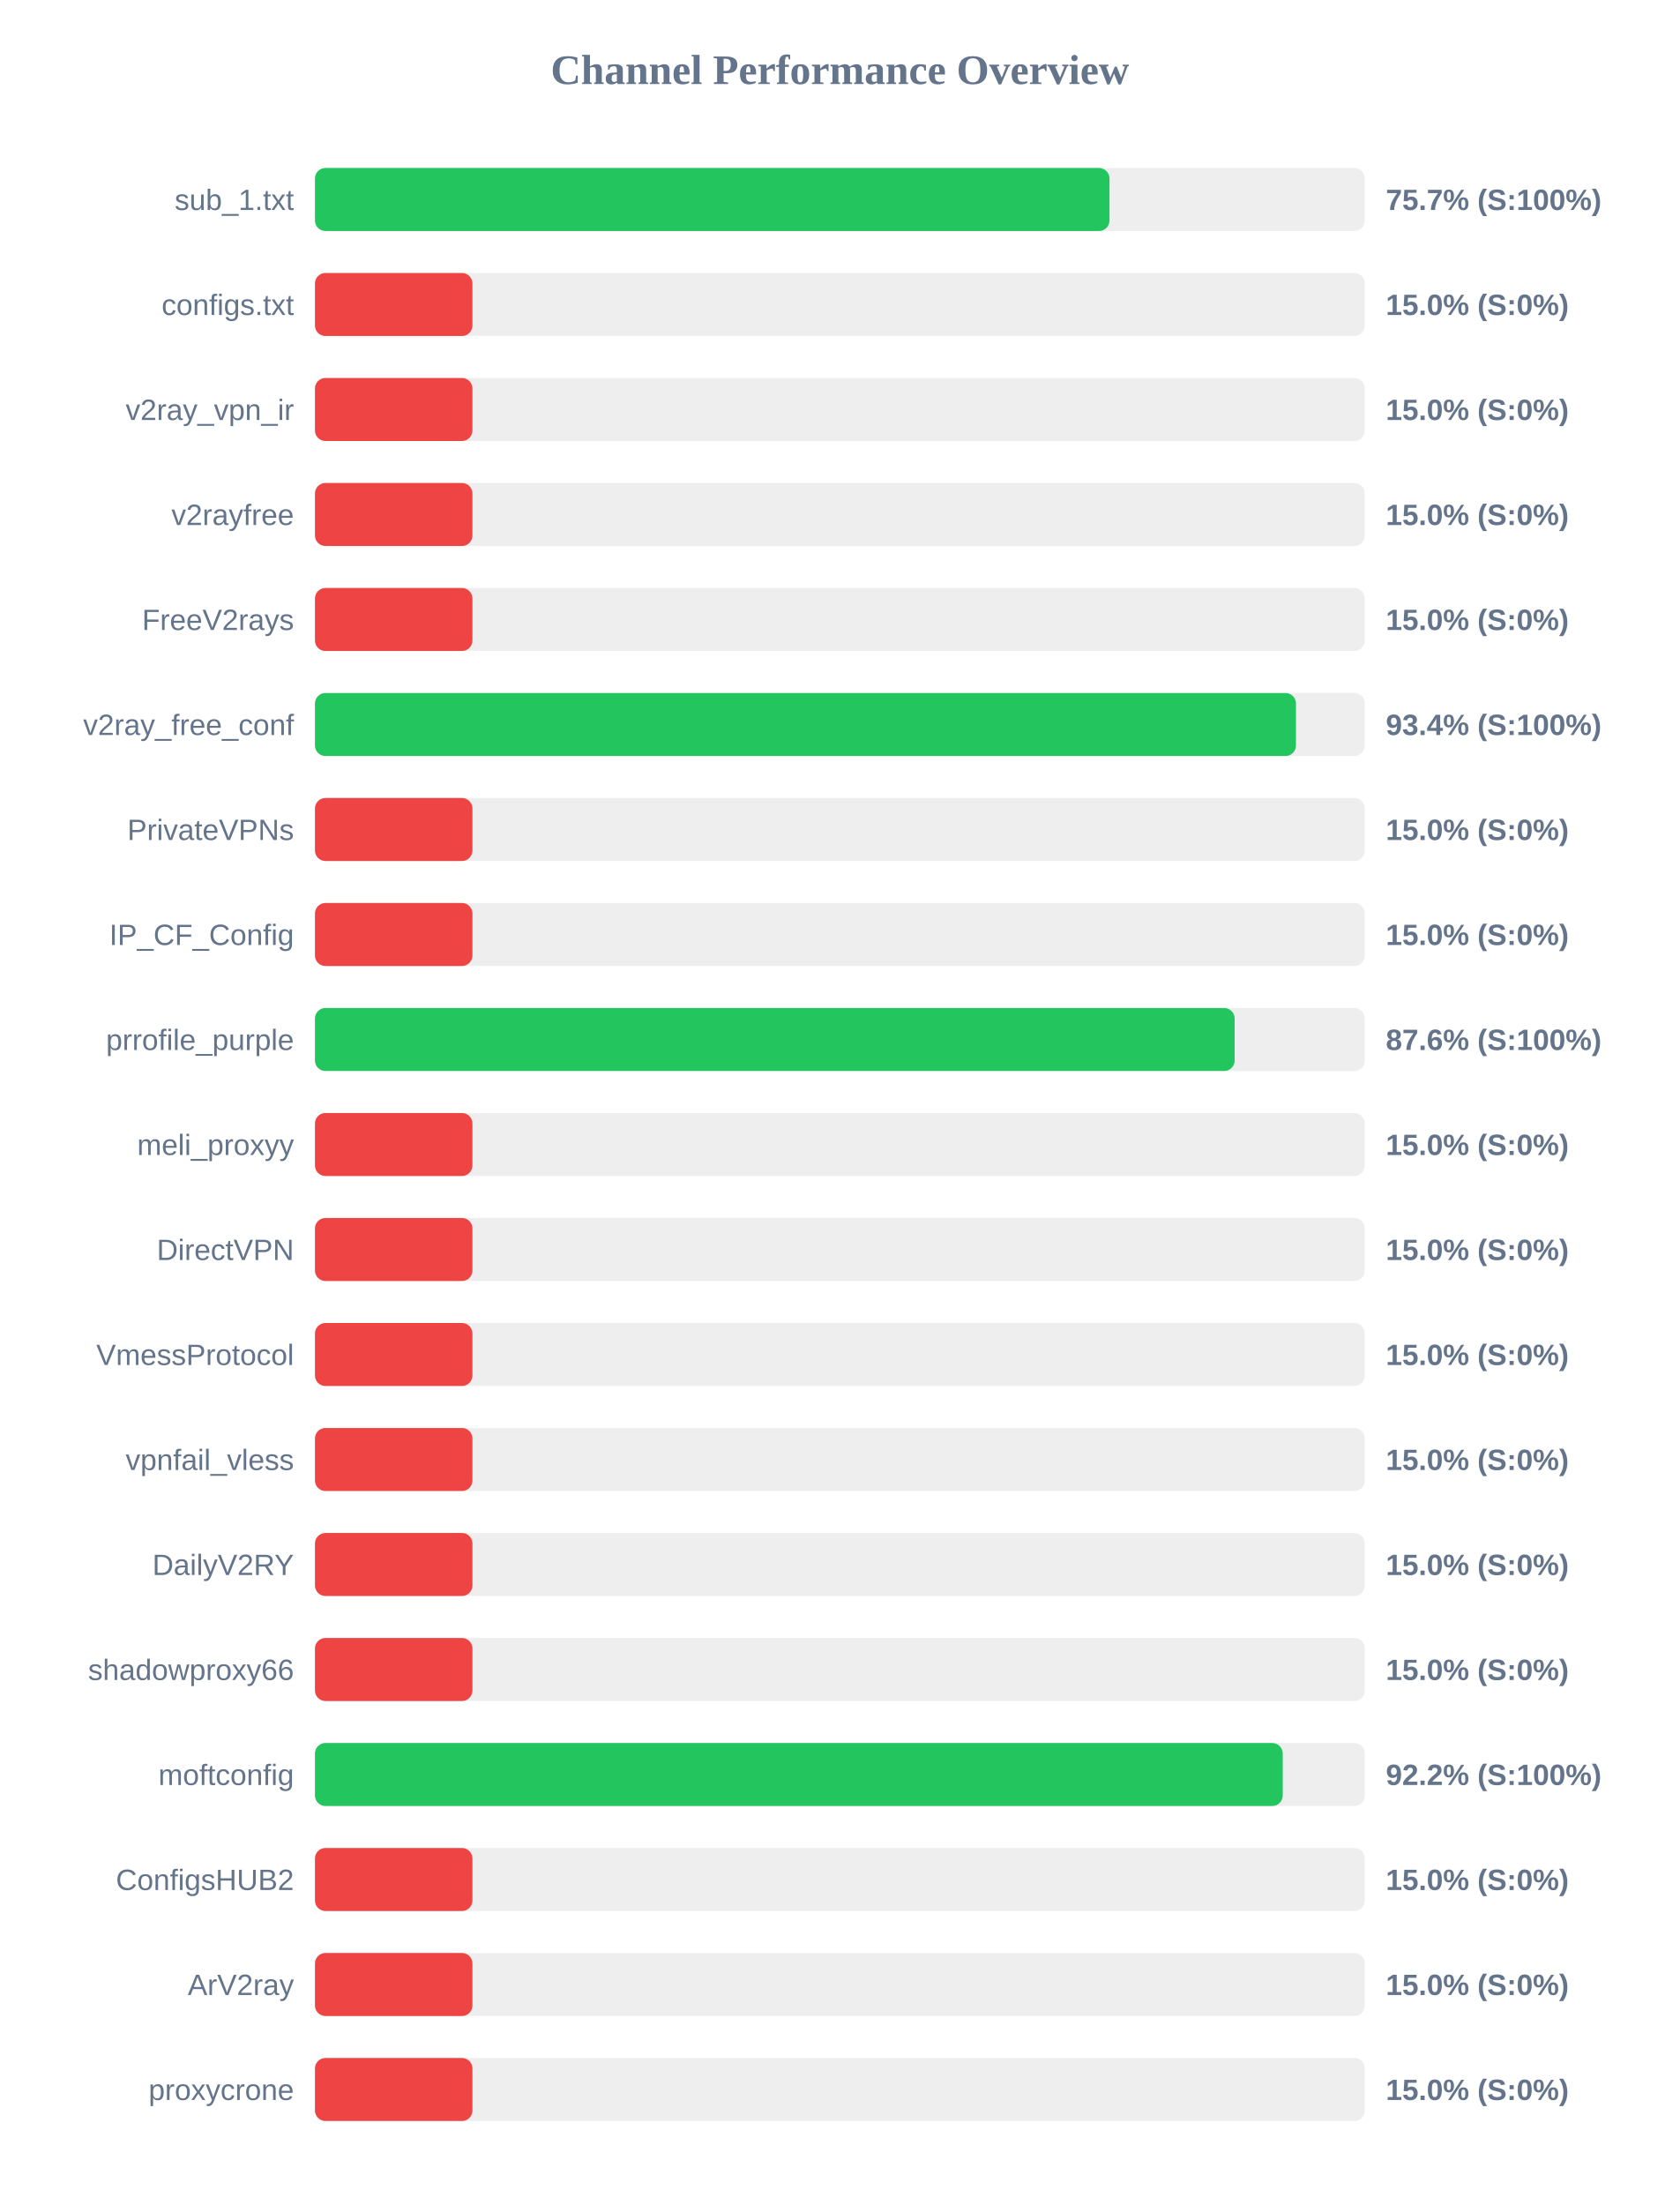
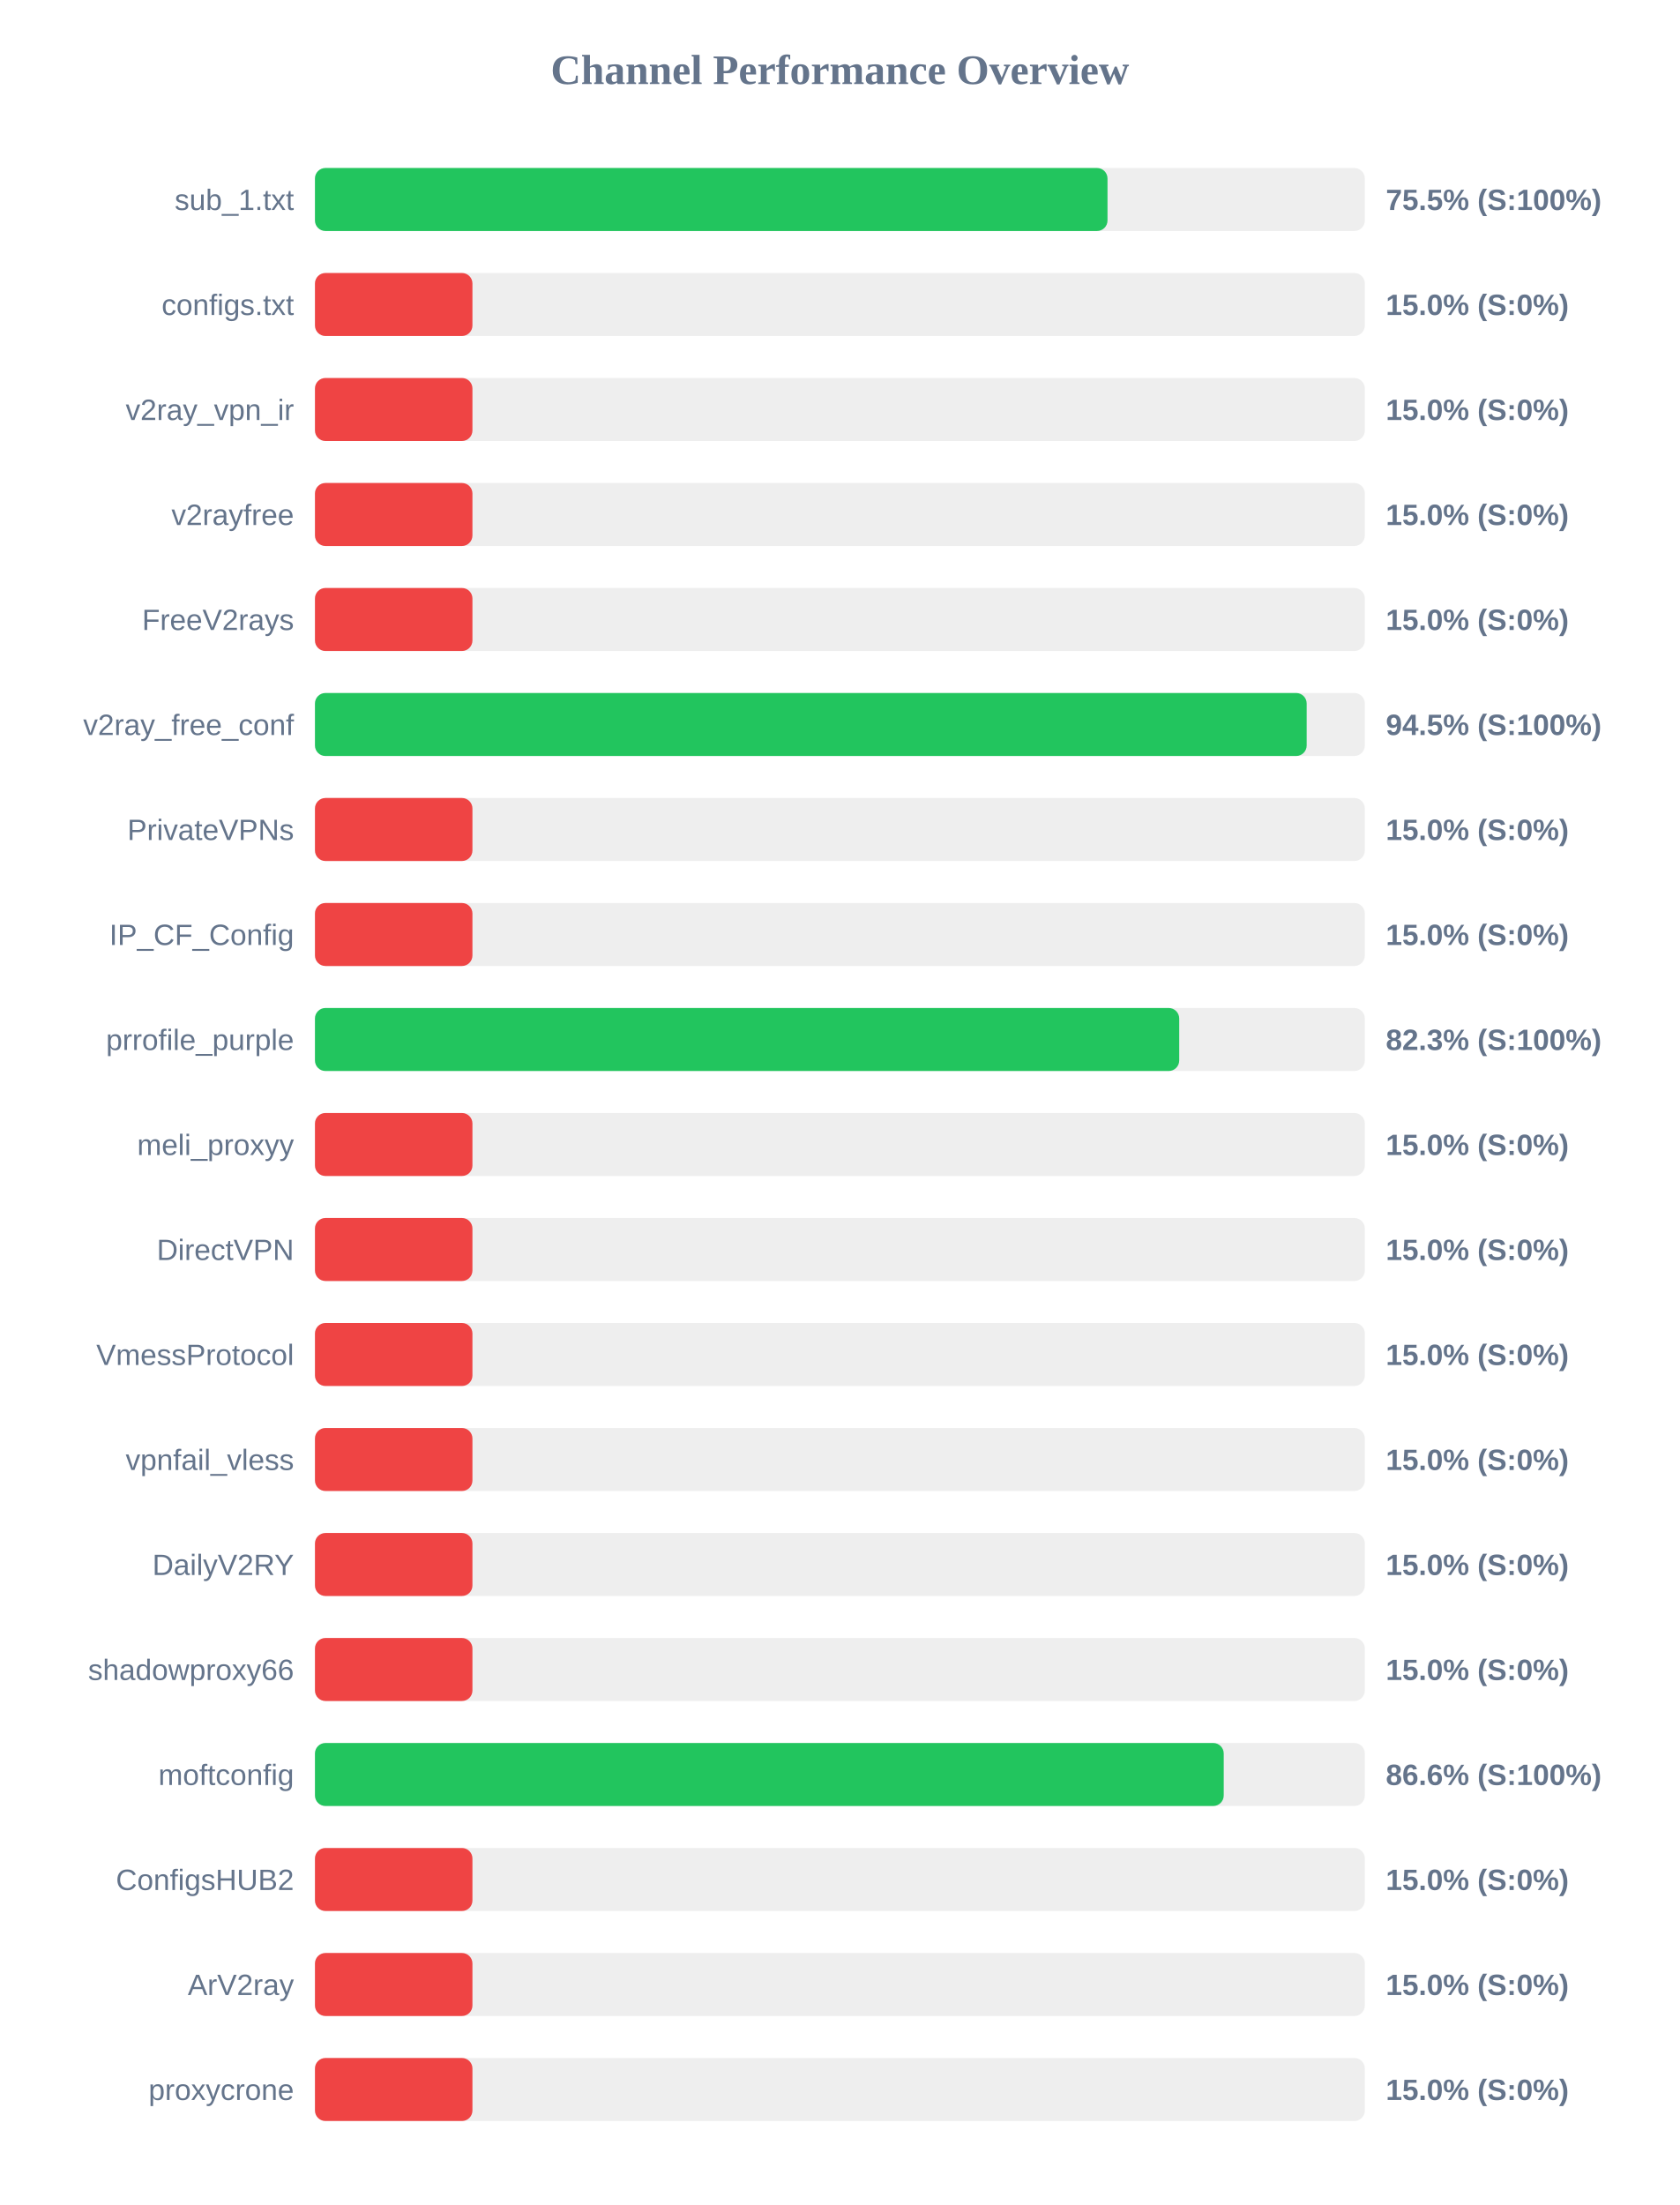
<svg xmlns="http://www.w3.org/2000/svg" width="800" height="1050" version="1.1">
  <style>
        .row { font: 14px Arial; fill: #64748b; }
        .score { font: bold 14px Arial; fill: #64748b; }
    </style>
  <text x="400" y="40" text-anchor="middle" font-size="20px" font-weight="bold" fill="#64748b">Channel Performance Overview</text>
  <rect x="150" y="80" width="500" height="30" fill="#eee" rx="5" />
-   <rect x="150" y="80" width="378.4" height="30" fill="#22c55e" rx="5" />
+   <rect x="150" y="80" width="377.45" height="30" fill="#22c55e" rx="5" />
  <text x="140" y="100" text-anchor="end" class="row">sub_1.txt</text>
-   <text x="660" y="100" text-anchor="start" class="score">75.7% (S:100%)</text>
+   <text x="660" y="100" text-anchor="start" class="score">75.5% (S:100%)</text>
  <rect x="150" y="130" width="500" height="30" fill="#eee" rx="5" />
  <rect x="150" y="130" width="75.0" height="30" fill="#ef4444" rx="5" />
  <text x="140" y="150" text-anchor="end" class="row">configs.txt</text>
  <text x="660" y="150" text-anchor="start" class="score">15.0% (S:0%)</text>
  <rect x="150" y="180" width="500" height="30" fill="#eee" rx="5" />
  <rect x="150" y="180" width="75.0" height="30" fill="#ef4444" rx="5" />
  <text x="140" y="200" text-anchor="end" class="row">v2ray_vpn_ir</text>
  <text x="660" y="200" text-anchor="start" class="score">15.0% (S:0%)</text>
  <rect x="150" y="230" width="500" height="30" fill="#eee" rx="5" />
  <rect x="150" y="230" width="75.0" height="30" fill="#ef4444" rx="5" />
  <text x="140" y="250" text-anchor="end" class="row">v2rayfree</text>
  <text x="660" y="250" text-anchor="start" class="score">15.0% (S:0%)</text>
  <rect x="150" y="280" width="500" height="30" fill="#eee" rx="5" />
  <rect x="150" y="280" width="75.0" height="30" fill="#ef4444" rx="5" />
  <text x="140" y="300" text-anchor="end" class="row">FreeV2rays</text>
  <text x="660" y="300" text-anchor="start" class="score">15.0% (S:0%)</text>
  <rect x="150" y="330" width="500" height="30" fill="#eee" rx="5" />
-   <rect x="150" y="330" width="467.2" height="30" fill="#22c55e" rx="5" />
+   <rect x="150" y="330" width="472.3" height="30" fill="#22c55e" rx="5" />
  <text x="140" y="350" text-anchor="end" class="row">v2ray_free_conf</text>
-   <text x="660" y="350" text-anchor="start" class="score">93.4% (S:100%)</text>
+   <text x="660" y="350" text-anchor="start" class="score">94.5% (S:100%)</text>
  <rect x="150" y="380" width="500" height="30" fill="#eee" rx="5" />
  <rect x="150" y="380" width="75.0" height="30" fill="#ef4444" rx="5" />
  <text x="140" y="400" text-anchor="end" class="row">PrivateVPNs</text>
  <text x="660" y="400" text-anchor="start" class="score">15.0% (S:0%)</text>
  <rect x="150" y="430" width="500" height="30" fill="#eee" rx="5" />
  <rect x="150" y="430" width="75.0" height="30" fill="#ef4444" rx="5" />
  <text x="140" y="450" text-anchor="end" class="row">IP_CF_Config</text>
  <text x="660" y="450" text-anchor="start" class="score">15.0% (S:0%)</text>
  <rect x="150" y="480" width="500" height="30" fill="#eee" rx="5" />
-   <rect x="150" y="480" width="438.0" height="30" fill="#22c55e" rx="5" />
+   <rect x="150" y="480" width="411.6" height="30" fill="#22c55e" rx="5" />
  <text x="140" y="500" text-anchor="end" class="row">prrofile_purple</text>
-   <text x="660" y="500" text-anchor="start" class="score">87.6% (S:100%)</text>
+   <text x="660" y="500" text-anchor="start" class="score">82.3% (S:100%)</text>
  <rect x="150" y="530" width="500" height="30" fill="#eee" rx="5" />
  <rect x="150" y="530" width="75.0" height="30" fill="#ef4444" rx="5" />
  <text x="140" y="550" text-anchor="end" class="row">meli_proxyy</text>
  <text x="660" y="550" text-anchor="start" class="score">15.0% (S:0%)</text>
  <rect x="150" y="580" width="500" height="30" fill="#eee" rx="5" />
  <rect x="150" y="580" width="75.0" height="30" fill="#ef4444" rx="5" />
  <text x="140" y="600" text-anchor="end" class="row">DirectVPN</text>
  <text x="660" y="600" text-anchor="start" class="score">15.0% (S:0%)</text>
  <rect x="150" y="630" width="500" height="30" fill="#eee" rx="5" />
  <rect x="150" y="630" width="75.0" height="30" fill="#ef4444" rx="5" />
  <text x="140" y="650" text-anchor="end" class="row">VmessProtocol</text>
  <text x="660" y="650" text-anchor="start" class="score">15.0% (S:0%)</text>
  <rect x="150" y="680" width="500" height="30" fill="#eee" rx="5" />
  <rect x="150" y="680" width="75.0" height="30" fill="#ef4444" rx="5" />
  <text x="140" y="700" text-anchor="end" class="row">vpnfail_vless</text>
  <text x="660" y="700" text-anchor="start" class="score">15.0% (S:0%)</text>
  <rect x="150" y="730" width="500" height="30" fill="#eee" rx="5" />
  <rect x="150" y="730" width="75.0" height="30" fill="#ef4444" rx="5" />
  <text x="140" y="750" text-anchor="end" class="row">DailyV2RY</text>
  <text x="660" y="750" text-anchor="start" class="score">15.0% (S:0%)</text>
  <rect x="150" y="780" width="500" height="30" fill="#eee" rx="5" />
  <rect x="150" y="780" width="75.0" height="30" fill="#ef4444" rx="5" />
  <text x="140" y="800" text-anchor="end" class="row">shadowproxy66</text>
  <text x="660" y="800" text-anchor="start" class="score">15.0% (S:0%)</text>
  <rect x="150" y="830" width="500" height="30" fill="#eee" rx="5" />
-   <rect x="150" y="830" width="460.9" height="30" fill="#22c55e" rx="5" />
+   <rect x="150" y="830" width="432.8" height="30" fill="#22c55e" rx="5" />
  <text x="140" y="850" text-anchor="end" class="row">moftconfig</text>
-   <text x="660" y="850" text-anchor="start" class="score">92.2% (S:100%)</text>
+   <text x="660" y="850" text-anchor="start" class="score">86.6% (S:100%)</text>
  <rect x="150" y="880" width="500" height="30" fill="#eee" rx="5" />
  <rect x="150" y="880" width="75.0" height="30" fill="#ef4444" rx="5" />
  <text x="140" y="900" text-anchor="end" class="row">ConfigsHUB2</text>
  <text x="660" y="900" text-anchor="start" class="score">15.0% (S:0%)</text>
  <rect x="150" y="930" width="500" height="30" fill="#eee" rx="5" />
  <rect x="150" y="930" width="75.0" height="30" fill="#ef4444" rx="5" />
  <text x="140" y="950" text-anchor="end" class="row">ArV2ray</text>
  <text x="660" y="950" text-anchor="start" class="score">15.0% (S:0%)</text>
  <rect x="150" y="980" width="500" height="30" fill="#eee" rx="5" />
  <rect x="150" y="980" width="75.0" height="30" fill="#ef4444" rx="5" />
  <text x="140" y="1000" text-anchor="end" class="row">proxycrone</text>
  <text x="660" y="1000" text-anchor="start" class="score">15.0% (S:0%)</text>
</svg>
